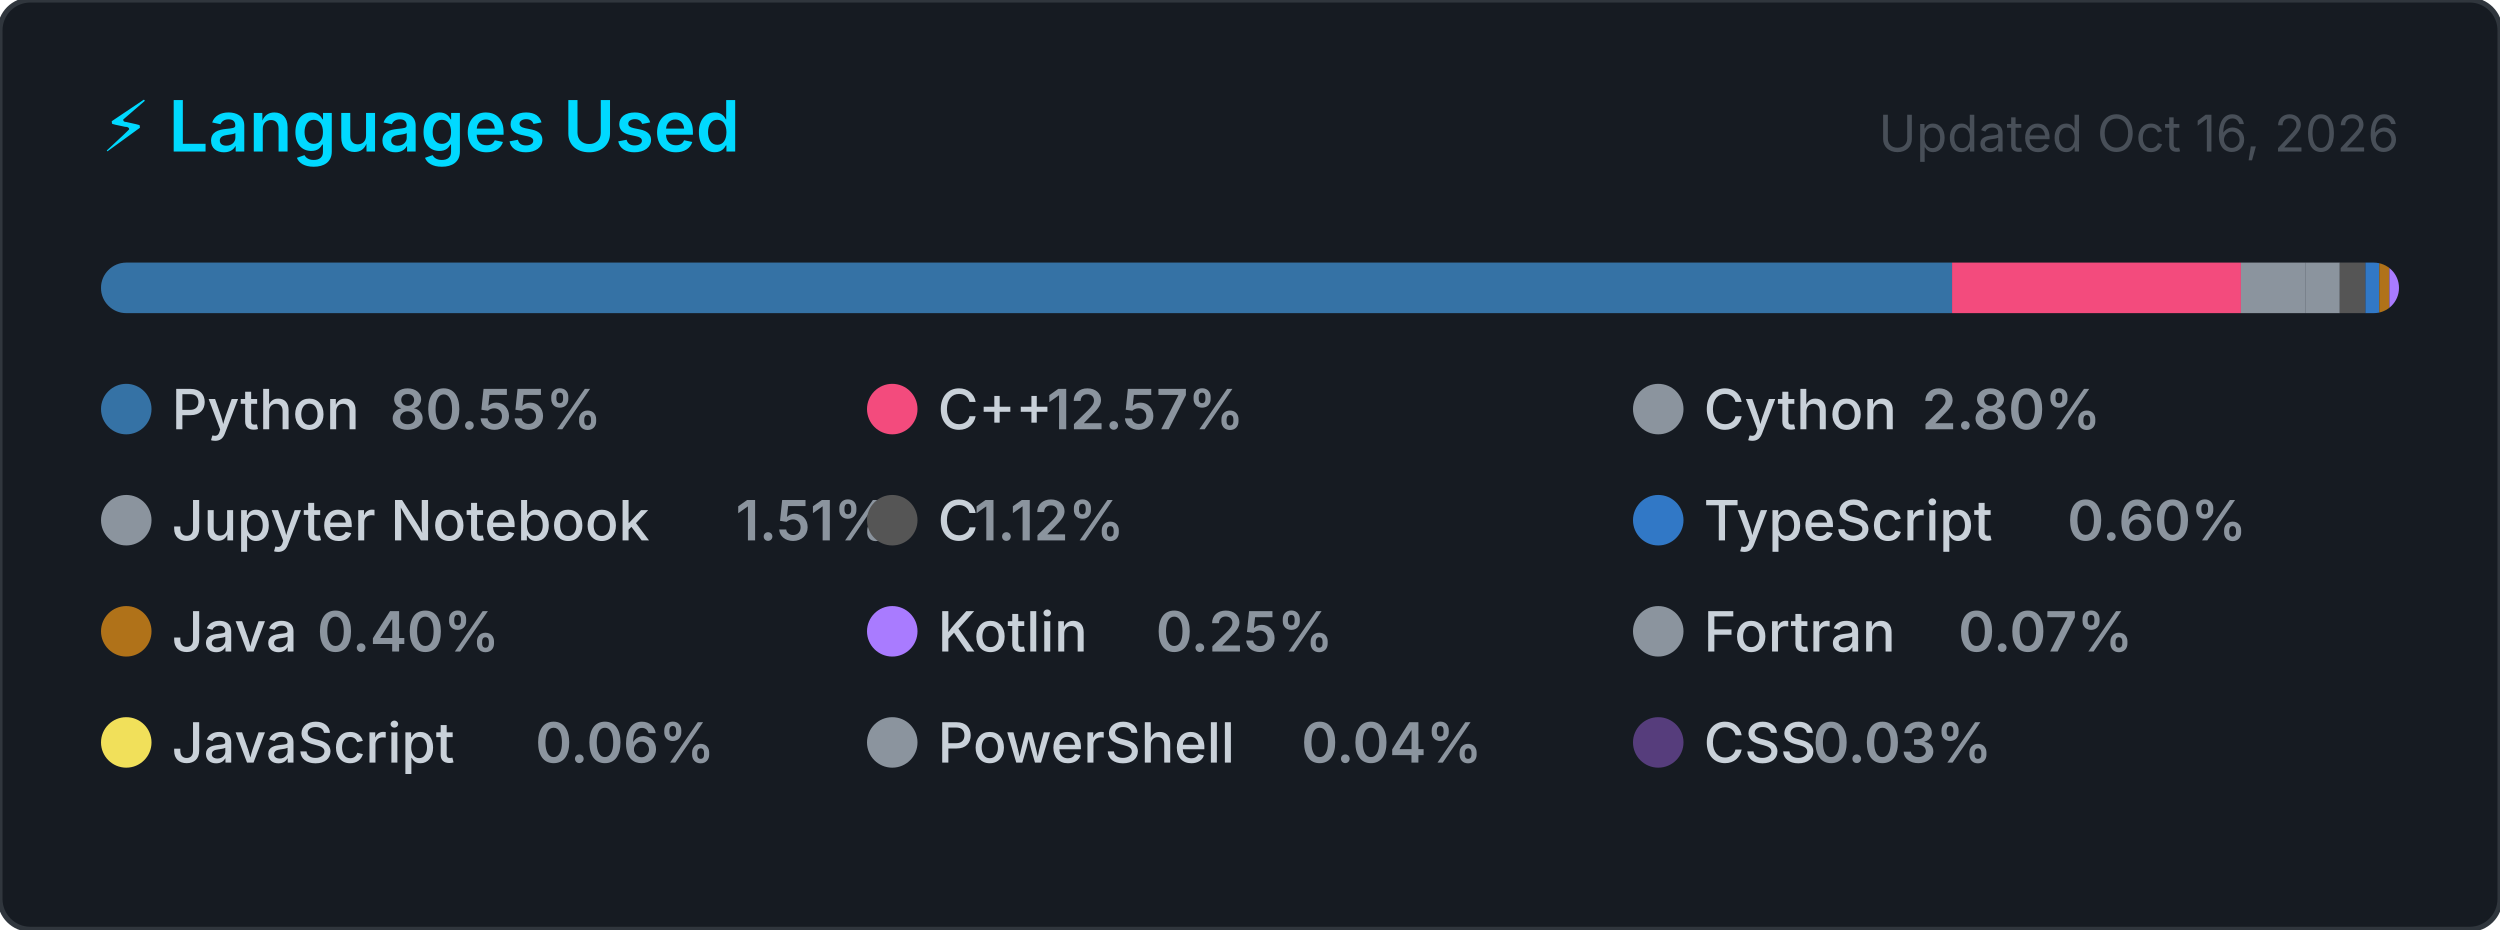
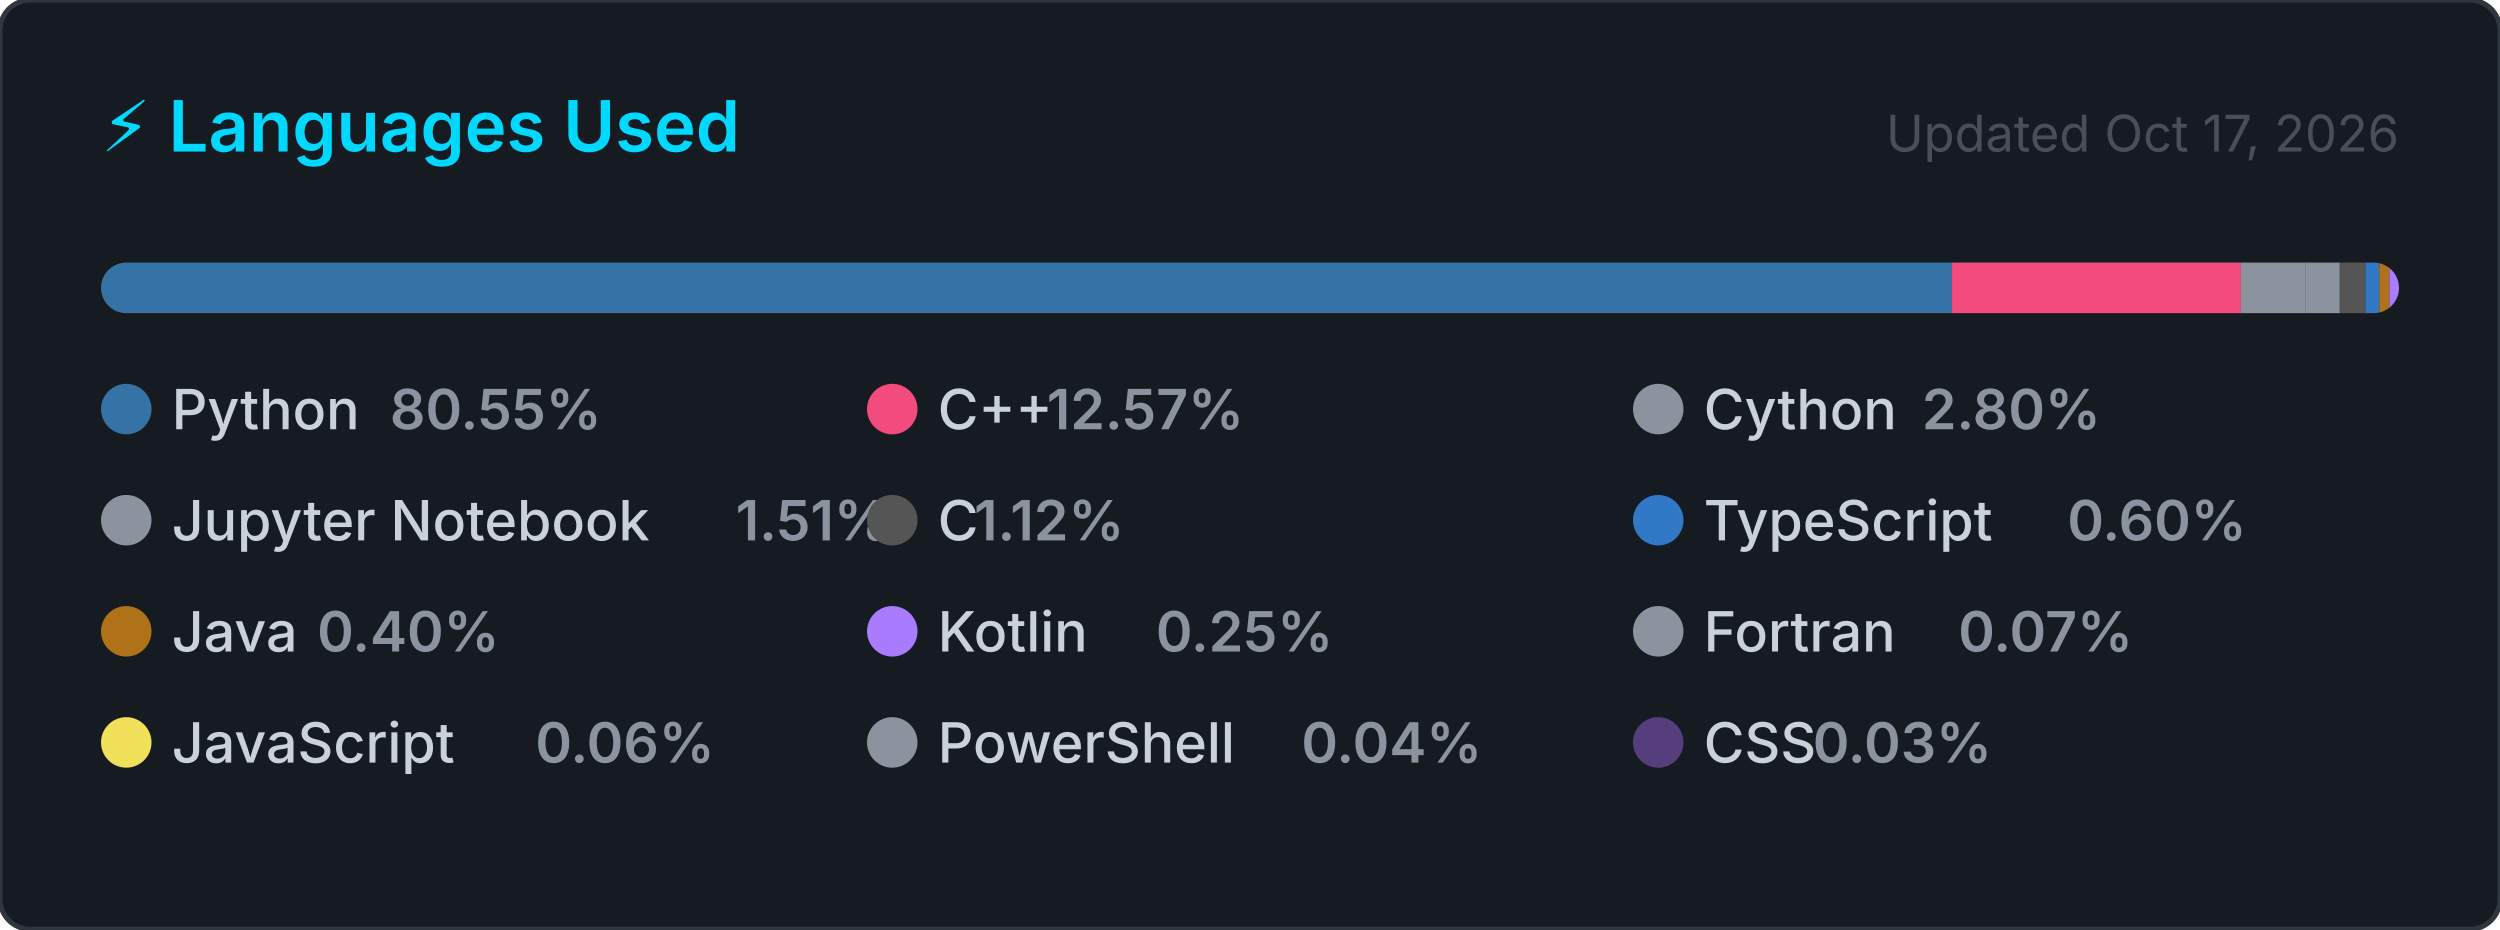
<svg xmlns="http://www.w3.org/2000/svg" width="495" height="184" viewBox="0 0 495 184" role="img" aria-label="Top programming languages for Claudia-Rocha-H">
  <style>
    .card      { fill: #161b22; stroke: #30363d; stroke-width: 1; }
    .title     { font: 600 14px -apple-system, BlinkMacSystemFont, 'Segoe UI', sans-serif; fill: #00D9FF; }
    .updated   { font: 400 10px -apple-system, BlinkMacSystemFont, 'Segoe UI', sans-serif; fill: #484f58; }
    .lang-name { font: 500 11px -apple-system, BlinkMacSystemFont, 'Segoe UI', sans-serif; fill: #c9d1d9; }
    .lang-pct  { font: 600 11px -apple-system, BlinkMacSystemFont, 'Segoe UI', sans-serif; fill: #8b949e; }
  </style>
  <defs>
    <clipPath id="bar-clip">
      <rect x="20" y="52" width="455" height="10" rx="5" />
    </clipPath>
  </defs>
  <rect width="495" height="184" rx="6" ry="6" class="card" />
  <text x="20" y="30" class="title">⚡ Languages Used</text>
-   <text x="475" y="30" class="updated" text-anchor="end">Updated Oct 16, 2026</text>
+   <text x="475" y="30" class="updated" text-anchor="end">Updated Oct 17, 2026</text>
  <rect x="20" y="52" width="455" height="10" rx="5" fill="#21262d" />
  <g clip-path="url(#bar-clip)">
    <rect x="20.00" y="52" width="366.51" height="10" fill="#3572A5" />
    <rect x="386.51" y="52" width="57.20" height="10" fill="#f34b7d" />
    <rect x="443.71" y="52" width="12.72" height="10" fill="#8b949e" />
    <rect x="456.43" y="52" width="6.85" height="10" fill="#8b949e" />
    <rect x="463.28" y="52" width="5.08" height="10" fill="#555555" />
    <rect x="468.36" y="52" width="2.74" height="10" fill="#3178c6" />
    <rect x="471.10" y="52" width="2.00" height="10" fill="#b07219" />
    <rect x="473.10" y="52" width="2.00" height="10" fill="#A97BFF" />
    <rect x="475.10" y="52" width="2.00" height="10" fill="#8b949e" />
    <rect x="477.10" y="52" width="2.00" height="10" fill="#f1e05a" />
    <rect x="479.10" y="52" width="2.00" height="10" fill="#8b949e" />
    <rect x="481.10" y="52" width="2.00" height="10" fill="#563d7c" />
  </g>
  <g transform="translate(20, 76)">
    <circle cx="5" cy="5" r="5" fill="#3572A5" />
    <text x="14" y="9" class="lang-name">Python</text>
    <text x="14" y="9" class="lang-pct" dx="43.2">80.55%</text>
  </g>
  <g transform="translate(171.6667, 76)">
    <circle cx="5" cy="5" r="5" fill="#f34b7d" />
    <text x="14" y="9" class="lang-name">C++</text>
    <text x="14" y="9" class="lang-pct" dx="21.6">12.57%</text>
  </g>
  <g transform="translate(323.3333, 76)">
    <circle cx="5" cy="5" r="5" fill="#8b949e" />
    <text x="14" y="9" class="lang-name">Cython</text>
    <text x="14" y="9" class="lang-pct" dx="43.2">2.80%</text>
  </g>
  <g transform="translate(20, 98)">
    <circle cx="5" cy="5" r="5" fill="#8b949e" />
    <text x="14" y="9" class="lang-name">Jupyter Notebook</text>
    <text x="14" y="9" class="lang-pct" dx="111.667">1.51%</text>
  </g>
  <g transform="translate(171.6667, 98)">
    <circle cx="5" cy="5" r="5" fill="#555555" />
    <text x="14" y="9" class="lang-name">C</text>
    <text x="14" y="9" class="lang-pct" dx="7.2">1.12%</text>
  </g>
  <g transform="translate(323.3333, 98)">
    <circle cx="5" cy="5" r="5" fill="#3178c6" />
    <text x="14" y="9" class="lang-name">TypeScript</text>
    <text x="14" y="9" class="lang-pct" dx="72">0.60%</text>
  </g>
  <g transform="translate(20, 120)">
    <circle cx="5" cy="5" r="5" fill="#b07219" />
    <text x="14" y="9" class="lang-name">Java</text>
    <text x="14" y="9" class="lang-pct" dx="28.8">0.40%</text>
  </g>
  <g transform="translate(171.6667, 120)">
    <circle cx="5" cy="5" r="5" fill="#A97BFF" />
    <text x="14" y="9" class="lang-name">Kotlin</text>
    <text x="14" y="9" class="lang-pct" dx="43.2">0.25%</text>
  </g>
  <g transform="translate(323.3333, 120)">
    <circle cx="5" cy="5" r="5" fill="#8b949e" />
    <text x="14" y="9" class="lang-name">Fortran</text>
    <text x="14" y="9" class="lang-pct" dx="50.4">0.07%</text>
  </g>
  <g transform="translate(20, 142)">
    <circle cx="5" cy="5" r="5" fill="#f1e05a" />
    <text x="14" y="9" class="lang-name">JavaScript</text>
    <text x="14" y="9" class="lang-pct" dx="72">0.06%</text>
  </g>
  <g transform="translate(171.6667, 142)">
    <circle cx="5" cy="5" r="5" fill="#8b949e" />
    <text x="14" y="9" class="lang-name">PowerShell</text>
    <text x="14" y="9" class="lang-pct" dx="72">0.04%</text>
  </g>
  <g transform="translate(323.3333, 142)">
    <circle cx="5" cy="5" r="5" fill="#563d7c" />
    <text x="14" y="9" class="lang-name">CSS</text>
    <text x="14" y="9" class="lang-pct" dx="21.6">0.03%</text>
  </g>
</svg>
